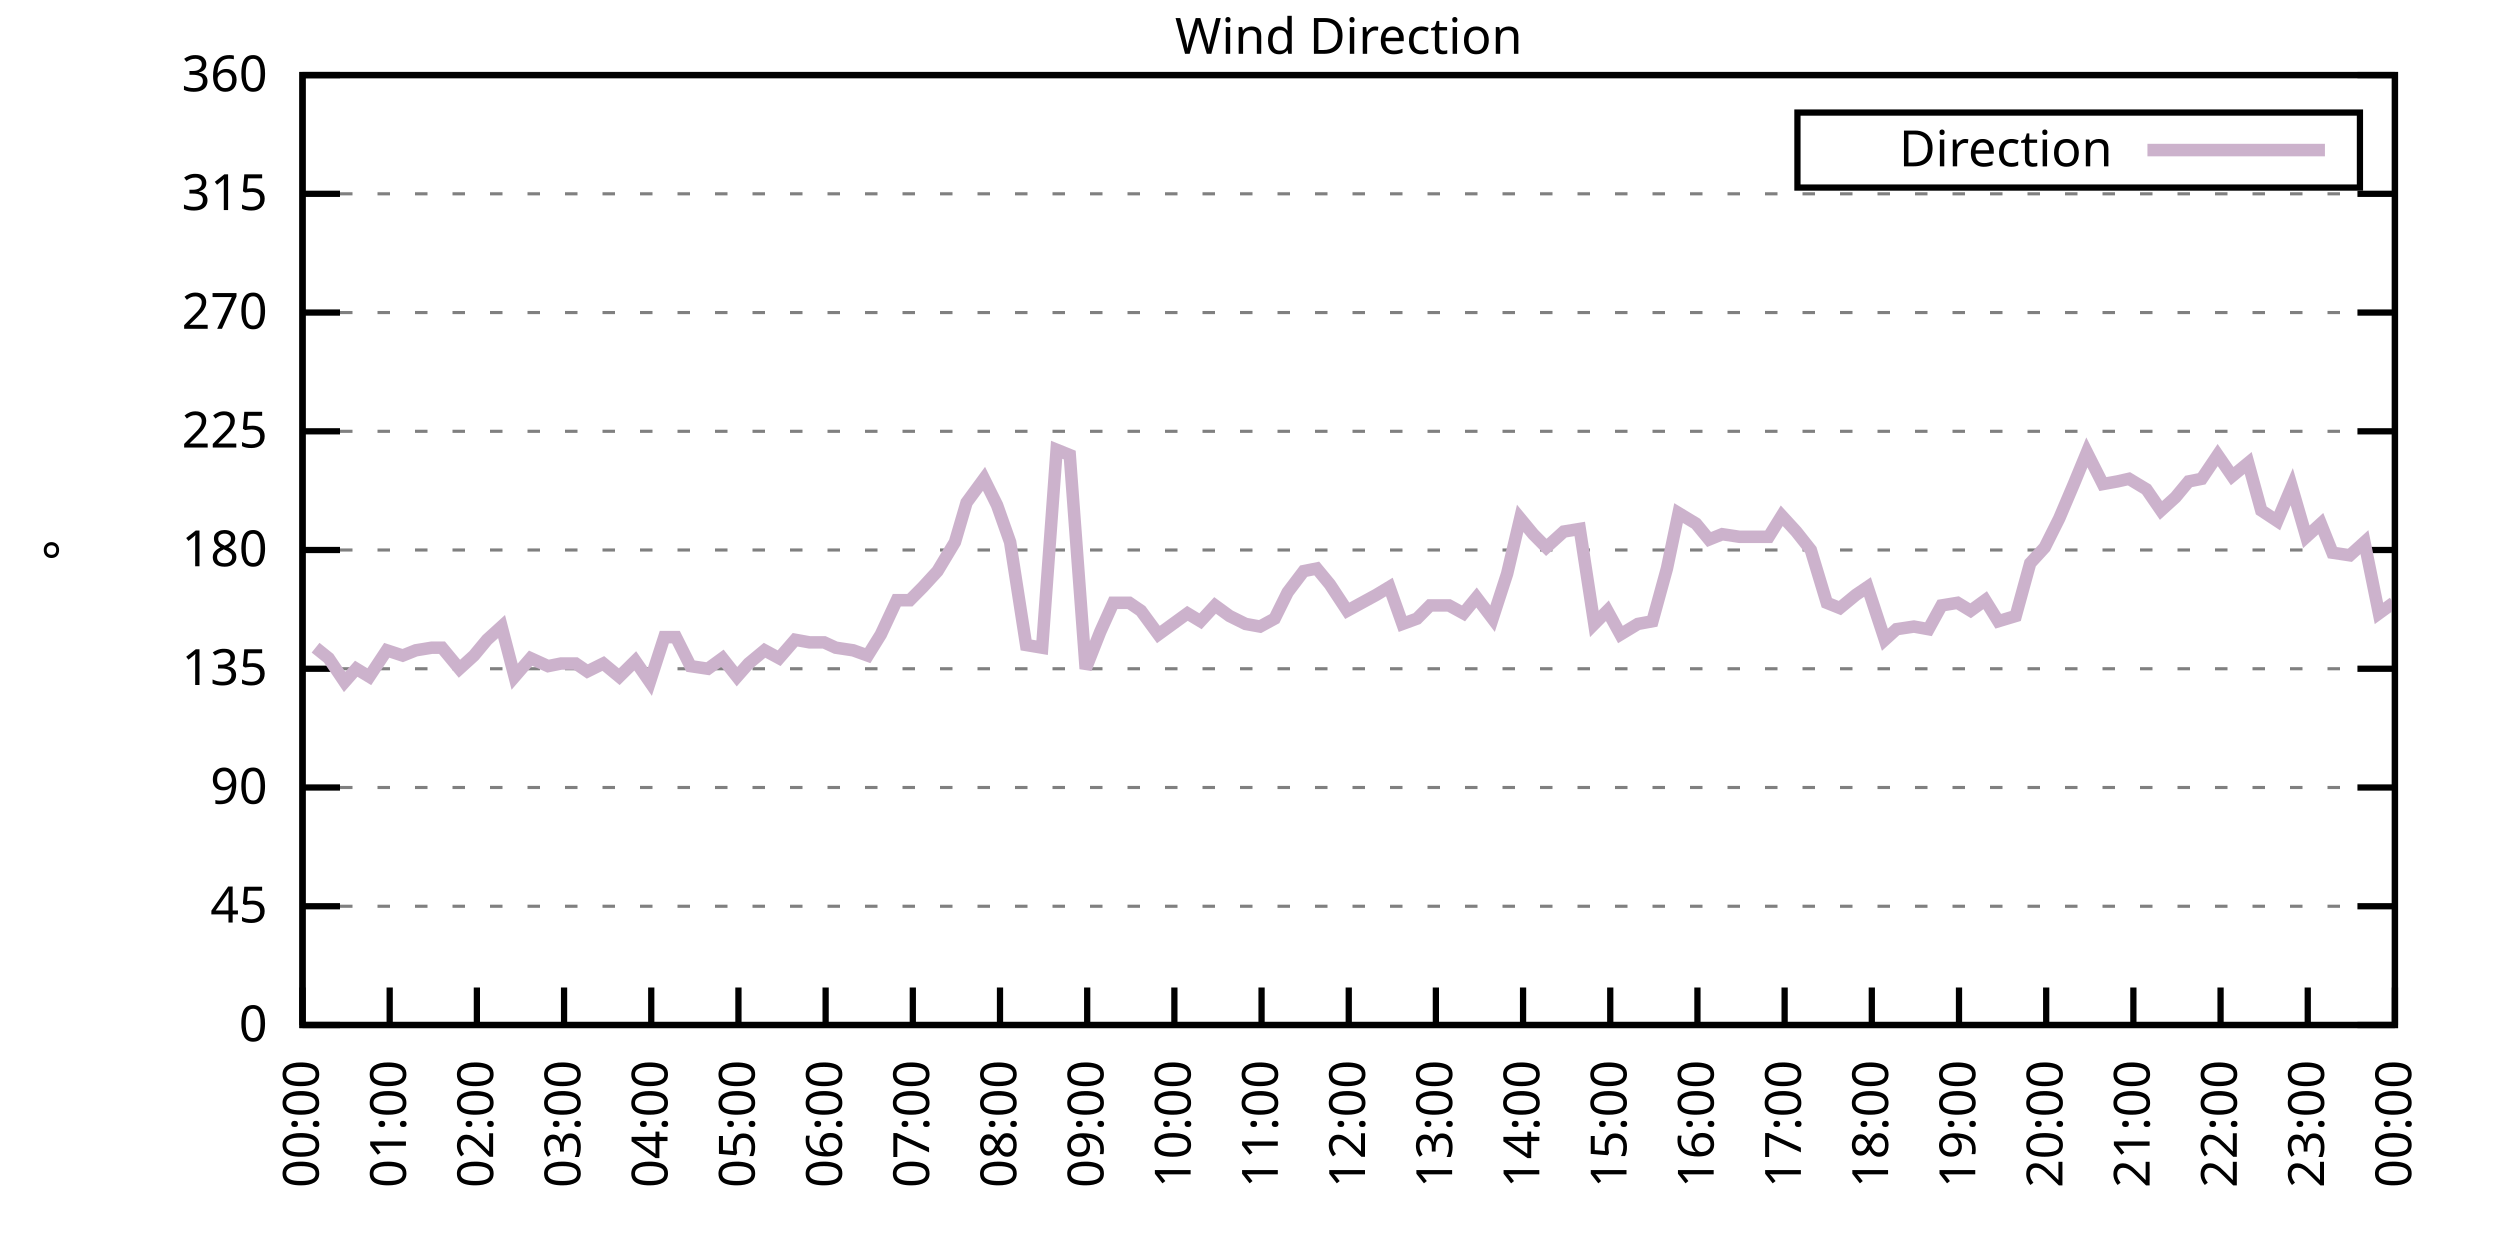
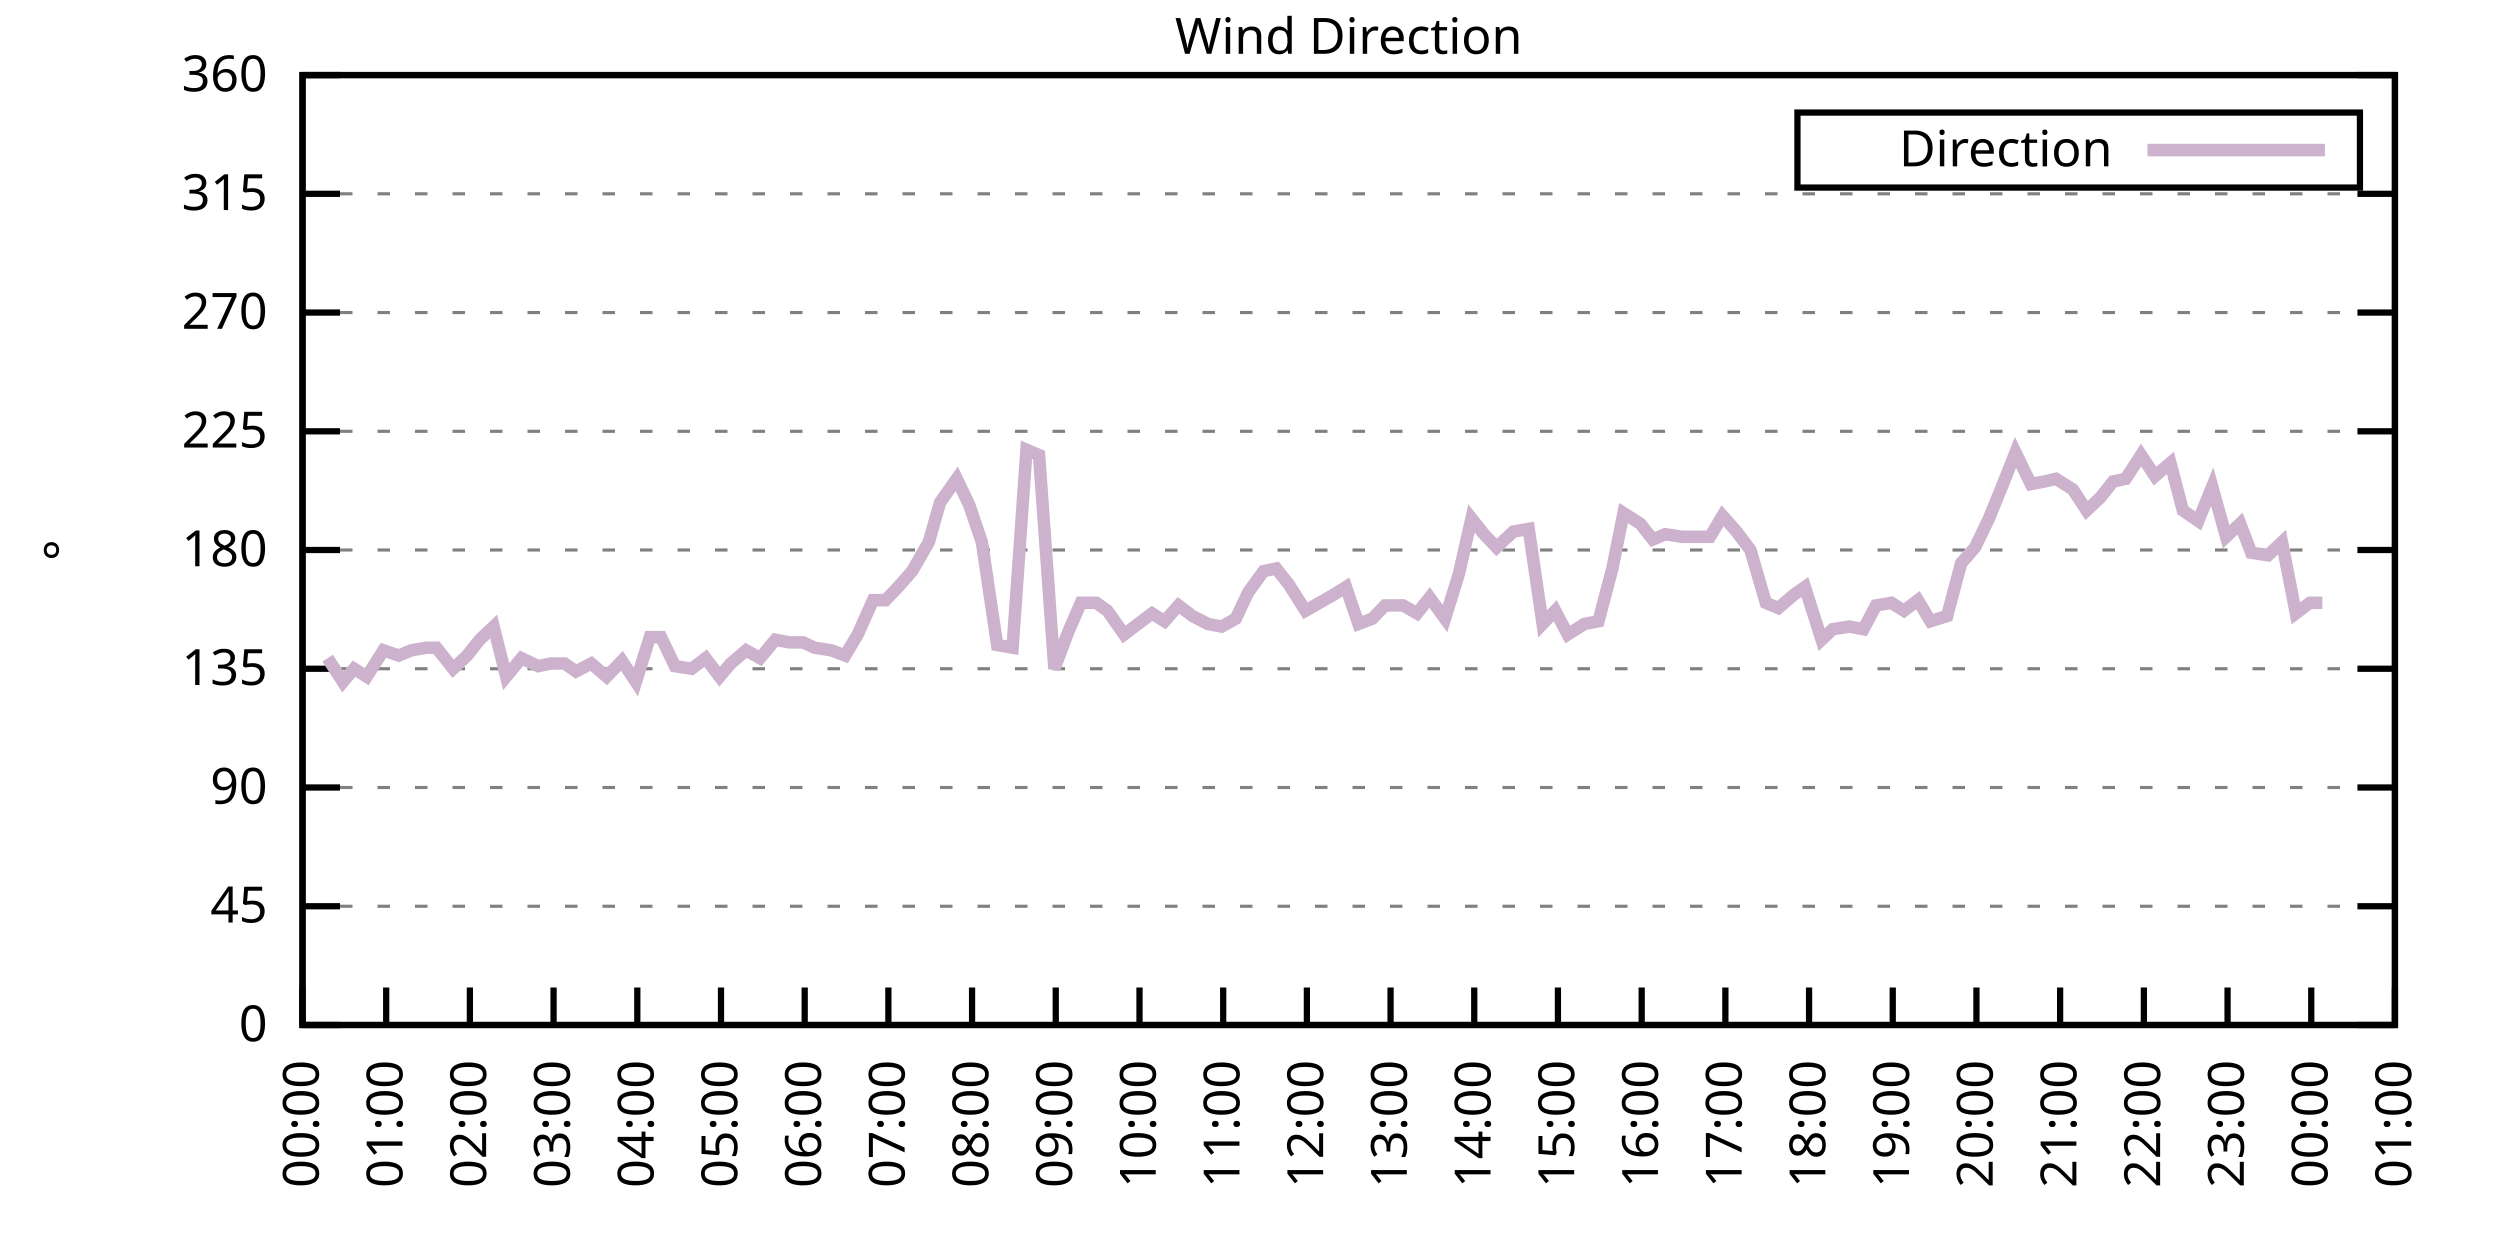
<svg xmlns="http://www.w3.org/2000/svg" xmlns:xlink="http://www.w3.org/1999/xlink" width="400" height="200" viewBox="0 0 400 200">
  <g id="gnuplot_canvas">
    <rect x="0" y="0" width="400" height="200" fill="none" />
    <defs>
      <circle id="gpDot" r="0.5" stroke-width="0.5" stroke="currentColor" />
      <path id="gpPt0" stroke-width="0.333" stroke="currentColor" d="M-1,0 h2 M0,-1 v2" />
      <path id="gpPt1" stroke-width="0.333" stroke="currentColor" d="M-1,-1 L1,1 M1,-1 L-1,1" />
      <path id="gpPt2" stroke-width="0.333" stroke="currentColor" d="M-1,0 L1,0 M0,-1 L0,1 M-1,-1 L1,1 M-1,1 L1,-1" />
      <rect id="gpPt3" stroke-width="0.333" stroke="currentColor" x="-1" y="-1" width="2" height="2" />
      <rect id="gpPt4" stroke-width="0.333" stroke="currentColor" fill="currentColor" x="-1" y="-1" width="2" height="2" />
      <circle id="gpPt5" stroke-width="0.333" stroke="currentColor" cx="0" cy="0" r="1" />
      <use xlink:href="#gpPt5" id="gpPt6" fill="currentColor" stroke="none" />
      <path id="gpPt7" stroke-width="0.333" stroke="currentColor" d="M0,-1.33 L-1.33,0.67 L1.33,0.67 z" />
      <use xlink:href="#gpPt7" id="gpPt8" fill="currentColor" stroke="none" />
      <use xlink:href="#gpPt7" id="gpPt9" stroke="currentColor" transform="rotate(180)" />
      <use xlink:href="#gpPt9" id="gpPt10" fill="currentColor" stroke="none" />
      <use xlink:href="#gpPt3" id="gpPt11" stroke="currentColor" transform="rotate(45)" />
      <use xlink:href="#gpPt11" id="gpPt12" fill="currentColor" stroke="none" />
      <path id="gpPt13" stroke-width="0.333" stroke="currentColor" d="M0,1.330 L1.265,0.411 L0.782,-1.067 L-0.782,-1.076 L-1.265,0.411 z" />
      <use xlink:href="#gpPt13" id="gpPt14" fill="currentColor" stroke="none" />
      <filter id="textbox" filterUnits="objectBoundingBox" x="0" y="0" height="1" width="1">
        <feFlood flood-color="white" flood-opacity="1" result="bgnd" />
        <feComposite in="SourceGraphic" in2="bgnd" operator="atop" />
      </filter>
      <filter id="greybox" filterUnits="objectBoundingBox" x="0" y="0" height="1" width="1">
        <feFlood flood-color="lightgrey" flood-opacity="1" result="grey" />
        <feComposite in="SourceGraphic" in2="grey" operator="atop" />
      </filter>
    </defs>
    <g fill="none" color="white" stroke="currentColor" stroke-width="1.00" stroke-linecap="butt" stroke-linejoin="miter">
</g>
    <g fill="none" color="black" stroke="currentColor" stroke-width="1.00" stroke-linecap="butt" stroke-linejoin="miter">
      <g stroke="none" shape-rendering="crispEdges">
        <polygon fill="rgb(255, 255, 255)" points="48.40,164.00 383.18,164.00 383.18,12.02 48.40,12.02 " />
      </g>
    </g>
    <g fill="none" color="black" stroke="currentColor" stroke-width="1.00" stroke-linecap="butt" stroke-linejoin="miter">
</g>
    <g fill="none" color="black" stroke="black" stroke-width="0.50" stroke-linecap="butt" stroke-linejoin="miter">
</g>
    <g fill="none" color="gray" stroke="currentColor" stroke-width="0.50" stroke-linecap="butt" stroke-linejoin="miter">
      <path stroke="gray" stroke-dasharray="2,4" class="gridline" d="M48.40,164.00 L383.19,164.00  " />
    </g>
    <g fill="none" color="gray" stroke="gray" stroke-width="1.00" stroke-linecap="butt" stroke-linejoin="miter">
</g>
    <g fill="none" color="black" stroke="currentColor" stroke-width="1.00" stroke-linecap="butt" stroke-linejoin="miter">
      <path stroke="black" d="M48.40,164.00 L54.40,164.00 M383.19,164.00 L377.19,164.00  " />
      <g transform="translate(42.80,166.60)" stroke="none" fill="black" font-family="Sans" font-size="8.00" text-anchor="end">
        <text>
          <tspan font-family="Sans"> 0</tspan>
        </text>
      </g>
    </g>
    <g fill="none" color="black" stroke="currentColor" stroke-width="1.00" stroke-linecap="butt" stroke-linejoin="miter">
</g>
    <g fill="none" color="black" stroke="black" stroke-width="0.50" stroke-linecap="butt" stroke-linejoin="miter">
</g>
    <g fill="none" color="gray" stroke="currentColor" stroke-width="0.50" stroke-linecap="butt" stroke-linejoin="miter">
      <path stroke="gray" stroke-dasharray="2,4" class="gridline" d="M48.40,145.00 L383.19,145.00  " />
    </g>
    <g fill="none" color="gray" stroke="gray" stroke-width="1.00" stroke-linecap="butt" stroke-linejoin="miter">
</g>
    <g fill="none" color="black" stroke="currentColor" stroke-width="1.00" stroke-linecap="butt" stroke-linejoin="miter">
      <path stroke="black" d="M48.40,145.00 L54.40,145.00 M383.19,145.00 L377.19,145.00  " />
      <g transform="translate(42.80,147.60)" stroke="none" fill="black" font-family="Sans" font-size="8.00" text-anchor="end">
        <text>
          <tspan font-family="Sans"> 45</tspan>
        </text>
      </g>
    </g>
    <g fill="none" color="black" stroke="currentColor" stroke-width="1.00" stroke-linecap="butt" stroke-linejoin="miter">
</g>
    <g fill="none" color="black" stroke="black" stroke-width="0.50" stroke-linecap="butt" stroke-linejoin="miter">
</g>
    <g fill="none" color="gray" stroke="currentColor" stroke-width="0.50" stroke-linecap="butt" stroke-linejoin="miter">
      <path stroke="gray" stroke-dasharray="2,4" class="gridline" d="M48.40,126.00 L383.19,126.00  " />
    </g>
    <g fill="none" color="gray" stroke="gray" stroke-width="1.00" stroke-linecap="butt" stroke-linejoin="miter">
</g>
    <g fill="none" color="black" stroke="currentColor" stroke-width="1.00" stroke-linecap="butt" stroke-linejoin="miter">
      <path stroke="black" d="M48.40,126.00 L54.40,126.00 M383.19,126.00 L377.19,126.00  " />
      <g transform="translate(42.80,128.60)" stroke="none" fill="black" font-family="Sans" font-size="8.00" text-anchor="end">
        <text>
          <tspan font-family="Sans"> 90</tspan>
        </text>
      </g>
    </g>
    <g fill="none" color="black" stroke="currentColor" stroke-width="1.00" stroke-linecap="butt" stroke-linejoin="miter">
</g>
    <g fill="none" color="black" stroke="black" stroke-width="0.50" stroke-linecap="butt" stroke-linejoin="miter">
</g>
    <g fill="none" color="gray" stroke="currentColor" stroke-width="0.50" stroke-linecap="butt" stroke-linejoin="miter">
      <path stroke="gray" stroke-dasharray="2,4" class="gridline" d="M48.40,107.00 L383.19,107.00  " />
    </g>
    <g fill="none" color="gray" stroke="gray" stroke-width="1.00" stroke-linecap="butt" stroke-linejoin="miter">
</g>
    <g fill="none" color="black" stroke="currentColor" stroke-width="1.00" stroke-linecap="butt" stroke-linejoin="miter">
      <path stroke="black" d="M48.40,107.00 L54.40,107.00 M383.19,107.00 L377.19,107.00  " />
      <g transform="translate(42.80,109.60)" stroke="none" fill="black" font-family="Sans" font-size="8.00" text-anchor="end">
        <text>
          <tspan font-family="Sans"> 135</tspan>
        </text>
      </g>
    </g>
    <g fill="none" color="black" stroke="currentColor" stroke-width="1.00" stroke-linecap="butt" stroke-linejoin="miter">
</g>
    <g fill="none" color="black" stroke="black" stroke-width="0.50" stroke-linecap="butt" stroke-linejoin="miter">
</g>
    <g fill="none" color="gray" stroke="currentColor" stroke-width="0.50" stroke-linecap="butt" stroke-linejoin="miter">
      <path stroke="gray" stroke-dasharray="2,4" class="gridline" d="M48.40,88.00 L383.19,88.00  " />
    </g>
    <g fill="none" color="gray" stroke="gray" stroke-width="1.00" stroke-linecap="butt" stroke-linejoin="miter">
</g>
    <g fill="none" color="black" stroke="currentColor" stroke-width="1.00" stroke-linecap="butt" stroke-linejoin="miter">
      <path stroke="black" d="M48.40,88.00 L54.40,88.00 M383.19,88.00 L377.19,88.00  " />
      <g transform="translate(42.80,90.60)" stroke="none" fill="black" font-family="Sans" font-size="8.00" text-anchor="end">
        <text>
          <tspan font-family="Sans"> 180</tspan>
        </text>
      </g>
    </g>
    <g fill="none" color="black" stroke="currentColor" stroke-width="1.00" stroke-linecap="butt" stroke-linejoin="miter">
</g>
    <g fill="none" color="black" stroke="black" stroke-width="0.50" stroke-linecap="butt" stroke-linejoin="miter">
</g>
    <g fill="none" color="gray" stroke="currentColor" stroke-width="0.50" stroke-linecap="butt" stroke-linejoin="miter">
      <path stroke="gray" stroke-dasharray="2,4" class="gridline" d="M48.40,69.01 L383.19,69.01  " />
    </g>
    <g fill="none" color="gray" stroke="gray" stroke-width="1.00" stroke-linecap="butt" stroke-linejoin="miter">
</g>
    <g fill="none" color="black" stroke="currentColor" stroke-width="1.00" stroke-linecap="butt" stroke-linejoin="miter">
      <path stroke="black" d="M48.40,69.01 L54.40,69.01 M383.19,69.01 L377.19,69.01  " />
      <g transform="translate(42.80,71.61)" stroke="none" fill="black" font-family="Sans" font-size="8.00" text-anchor="end">
        <text>
          <tspan font-family="Sans"> 225</tspan>
        </text>
      </g>
    </g>
    <g fill="none" color="black" stroke="currentColor" stroke-width="1.00" stroke-linecap="butt" stroke-linejoin="miter">
</g>
    <g fill="none" color="black" stroke="black" stroke-width="0.50" stroke-linecap="butt" stroke-linejoin="miter">
</g>
    <g fill="none" color="gray" stroke="currentColor" stroke-width="0.50" stroke-linecap="butt" stroke-linejoin="miter">
      <path stroke="gray" stroke-dasharray="2,4" class="gridline" d="M48.40,50.01 L383.19,50.01  " />
    </g>
    <g fill="none" color="gray" stroke="gray" stroke-width="1.00" stroke-linecap="butt" stroke-linejoin="miter">
</g>
    <g fill="none" color="black" stroke="currentColor" stroke-width="1.00" stroke-linecap="butt" stroke-linejoin="miter">
      <path stroke="black" d="M48.40,50.01 L54.40,50.01 M383.19,50.01 L377.19,50.01  " />
      <g transform="translate(42.80,52.61)" stroke="none" fill="black" font-family="Sans" font-size="8.00" text-anchor="end">
        <text>
          <tspan font-family="Sans"> 270</tspan>
        </text>
      </g>
    </g>
    <g fill="none" color="black" stroke="currentColor" stroke-width="1.00" stroke-linecap="butt" stroke-linejoin="miter">
</g>
    <g fill="none" color="black" stroke="black" stroke-width="0.50" stroke-linecap="butt" stroke-linejoin="miter">
</g>
    <g fill="none" color="gray" stroke="currentColor" stroke-width="0.50" stroke-linecap="butt" stroke-linejoin="miter">
      <path stroke="gray" stroke-dasharray="2,4" class="gridline" d="M48.40,31.01 L383.19,31.01  " />
    </g>
    <g fill="none" color="gray" stroke="gray" stroke-width="1.00" stroke-linecap="butt" stroke-linejoin="miter">
</g>
    <g fill="none" color="black" stroke="currentColor" stroke-width="1.00" stroke-linecap="butt" stroke-linejoin="miter">
      <path stroke="black" d="M48.40,31.01 L54.40,31.01 M383.19,31.01 L377.19,31.01  " />
      <g transform="translate(42.80,33.61)" stroke="none" fill="black" font-family="Sans" font-size="8.00" text-anchor="end">
        <text>
          <tspan font-family="Sans"> 315</tspan>
        </text>
      </g>
    </g>
    <g fill="none" color="black" stroke="currentColor" stroke-width="1.00" stroke-linecap="butt" stroke-linejoin="miter">
</g>
    <g fill="none" color="black" stroke="black" stroke-width="0.50" stroke-linecap="butt" stroke-linejoin="miter">
</g>
    <g fill="none" color="gray" stroke="currentColor" stroke-width="0.50" stroke-linecap="butt" stroke-linejoin="miter">
      <path stroke="gray" stroke-dasharray="2,4" class="gridline" d="M48.40,12.01 L383.19,12.01  " />
    </g>
    <g fill="none" color="gray" stroke="gray" stroke-width="1.00" stroke-linecap="butt" stroke-linejoin="miter">
</g>
    <g fill="none" color="black" stroke="currentColor" stroke-width="1.00" stroke-linecap="butt" stroke-linejoin="miter">
      <path stroke="black" d="M48.40,12.01 L54.40,12.01 M383.19,12.01 L377.19,12.01  " />
      <g transform="translate(42.80,14.61)" stroke="none" fill="black" font-family="Sans" font-size="8.00" text-anchor="end">
        <text>
          <tspan font-family="Sans"> 360</tspan>
        </text>
      </g>
    </g>
    <g fill="none" color="black" stroke="currentColor" stroke-width="1.00" stroke-linecap="butt" stroke-linejoin="miter">
      <path stroke="black" d="M48.40,164.00 L48.40,158.00  " />
      <g transform="translate(51.00,169.60) rotate(270.00)" stroke="none" fill="black" font-family="Sans" font-size="8.00" text-anchor="end">
        <text>
          <tspan font-family="Sans">00:00</tspan>
        </text>
      </g>
    </g>
    <g fill="none" color="black" stroke="currentColor" stroke-width="1.00" stroke-linecap="butt" stroke-linejoin="miter">
-       <path stroke="black" d="M62.35,164.00 L62.35,158.00  " />
-       <g transform="translate(64.95,169.60) rotate(270.00)" stroke="none" fill="black" font-family="Sans" font-size="8.00" text-anchor="end">
+       <path stroke="black" d="M61.79,164.00 L61.79,158.00  " />
+       <g transform="translate(64.39,169.60) rotate(270.00)" stroke="none" fill="black" font-family="Sans" font-size="8.00" text-anchor="end">
        <text>
          <tspan font-family="Sans">01:00</tspan>
        </text>
      </g>
    </g>
    <g fill="none" color="black" stroke="currentColor" stroke-width="1.00" stroke-linecap="butt" stroke-linejoin="miter">
-       <path stroke="black" d="M76.30,164.00 L76.30,158.00  " />
-       <g transform="translate(78.90,169.60) rotate(270.00)" stroke="none" fill="black" font-family="Sans" font-size="8.00" text-anchor="end">
+       <path stroke="black" d="M75.18,164.00 L75.18,158.00  " />
+       <g transform="translate(77.78,169.60) rotate(270.00)" stroke="none" fill="black" font-family="Sans" font-size="8.00" text-anchor="end">
        <text>
          <tspan font-family="Sans">02:00</tspan>
        </text>
      </g>
    </g>
    <g fill="none" color="black" stroke="currentColor" stroke-width="1.00" stroke-linecap="butt" stroke-linejoin="miter">
-       <path stroke="black" d="M90.25,164.00 L90.25,158.00  " />
-       <g transform="translate(92.85,169.60) rotate(270.00)" stroke="none" fill="black" font-family="Sans" font-size="8.00" text-anchor="end">
+       <path stroke="black" d="M88.57,164.00 L88.57,158.00  " />
+       <g transform="translate(91.17,169.60) rotate(270.00)" stroke="none" fill="black" font-family="Sans" font-size="8.00" text-anchor="end">
        <text>
          <tspan font-family="Sans">03:00</tspan>
        </text>
      </g>
    </g>
    <g fill="none" color="black" stroke="currentColor" stroke-width="1.00" stroke-linecap="butt" stroke-linejoin="miter">
-       <path stroke="black" d="M104.20,164.00 L104.20,158.00  " />
-       <g transform="translate(106.80,169.60) rotate(270.00)" stroke="none" fill="black" font-family="Sans" font-size="8.00" text-anchor="end">
+       <path stroke="black" d="M101.97,164.00 L101.97,158.00  " />
+       <g transform="translate(104.57,169.60) rotate(270.00)" stroke="none" fill="black" font-family="Sans" font-size="8.00" text-anchor="end">
        <text>
          <tspan font-family="Sans">04:00</tspan>
        </text>
      </g>
    </g>
    <g fill="none" color="black" stroke="currentColor" stroke-width="1.00" stroke-linecap="butt" stroke-linejoin="miter">
-       <path stroke="black" d="M118.15,164.00 L118.15,158.00  " />
-       <g transform="translate(120.75,169.60) rotate(270.00)" stroke="none" fill="black" font-family="Sans" font-size="8.00" text-anchor="end">
+       <path stroke="black" d="M115.36,164.00 L115.36,158.00  " />
+       <g transform="translate(117.96,169.60) rotate(270.00)" stroke="none" fill="black" font-family="Sans" font-size="8.00" text-anchor="end">
        <text>
          <tspan font-family="Sans">05:00</tspan>
        </text>
      </g>
    </g>
    <g fill="none" color="black" stroke="currentColor" stroke-width="1.00" stroke-linecap="butt" stroke-linejoin="miter">
-       <path stroke="black" d="M132.10,164.00 L132.10,158.00  " />
-       <g transform="translate(134.70,169.60) rotate(270.00)" stroke="none" fill="black" font-family="Sans" font-size="8.00" text-anchor="end">
+       <path stroke="black" d="M128.75,164.00 L128.75,158.00  " />
+       <g transform="translate(131.35,169.60) rotate(270.00)" stroke="none" fill="black" font-family="Sans" font-size="8.00" text-anchor="end">
        <text>
          <tspan font-family="Sans">06:00</tspan>
        </text>
      </g>
    </g>
    <g fill="none" color="black" stroke="currentColor" stroke-width="1.00" stroke-linecap="butt" stroke-linejoin="miter">
-       <path stroke="black" d="M146.05,164.00 L146.05,158.00  " />
-       <g transform="translate(148.65,169.60) rotate(270.00)" stroke="none" fill="black" font-family="Sans" font-size="8.00" text-anchor="end">
+       <path stroke="black" d="M142.14,164.00 L142.14,158.00  " />
+       <g transform="translate(144.74,169.60) rotate(270.00)" stroke="none" fill="black" font-family="Sans" font-size="8.00" text-anchor="end">
        <text>
          <tspan font-family="Sans">07:00</tspan>
        </text>
      </g>
    </g>
    <g fill="none" color="black" stroke="currentColor" stroke-width="1.00" stroke-linecap="butt" stroke-linejoin="miter">
-       <path stroke="black" d="M160.00,164.00 L160.00,158.00  " />
-       <g transform="translate(162.60,169.60) rotate(270.00)" stroke="none" fill="black" font-family="Sans" font-size="8.00" text-anchor="end">
+       <path stroke="black" d="M155.53,164.00 L155.53,158.00  " />
+       <g transform="translate(158.13,169.60) rotate(270.00)" stroke="none" fill="black" font-family="Sans" font-size="8.00" text-anchor="end">
        <text>
          <tspan font-family="Sans">08:00</tspan>
        </text>
      </g>
    </g>
    <g fill="none" color="black" stroke="currentColor" stroke-width="1.00" stroke-linecap="butt" stroke-linejoin="miter">
-       <path stroke="black" d="M173.95,164.00 L173.95,158.00  " />
-       <g transform="translate(176.55,169.60) rotate(270.00)" stroke="none" fill="black" font-family="Sans" font-size="8.00" text-anchor="end">
+       <path stroke="black" d="M168.92,164.00 L168.92,158.00  " />
+       <g transform="translate(171.52,169.60) rotate(270.00)" stroke="none" fill="black" font-family="Sans" font-size="8.00" text-anchor="end">
        <text>
          <tspan font-family="Sans">09:00</tspan>
        </text>
      </g>
    </g>
    <g fill="none" color="black" stroke="currentColor" stroke-width="1.00" stroke-linecap="butt" stroke-linejoin="miter">
-       <path stroke="black" d="M187.90,164.00 L187.90,158.00  " />
-       <g transform="translate(190.50,169.60) rotate(270.00)" stroke="none" fill="black" font-family="Sans" font-size="8.00" text-anchor="end">
+       <path stroke="black" d="M182.32,164.00 L182.32,158.00  " />
+       <g transform="translate(184.92,169.60) rotate(270.00)" stroke="none" fill="black" font-family="Sans" font-size="8.00" text-anchor="end">
        <text>
          <tspan font-family="Sans">10:00</tspan>
        </text>
      </g>
    </g>
    <g fill="none" color="black" stroke="currentColor" stroke-width="1.00" stroke-linecap="butt" stroke-linejoin="miter">
-       <path stroke="black" d="M201.85,164.00 L201.85,158.00  " />
-       <g transform="translate(204.45,169.60) rotate(270.00)" stroke="none" fill="black" font-family="Sans" font-size="8.00" text-anchor="end">
+       <path stroke="black" d="M195.71,164.00 L195.71,158.00  " />
+       <g transform="translate(198.31,169.60) rotate(270.00)" stroke="none" fill="black" font-family="Sans" font-size="8.00" text-anchor="end">
        <text>
          <tspan font-family="Sans">11:00</tspan>
        </text>
      </g>
    </g>
    <g fill="none" color="black" stroke="currentColor" stroke-width="1.00" stroke-linecap="butt" stroke-linejoin="miter">
-       <path stroke="black" d="M215.80,164.00 L215.80,158.00  " />
-       <g transform="translate(218.40,169.60) rotate(270.00)" stroke="none" fill="black" font-family="Sans" font-size="8.00" text-anchor="end">
+       <path stroke="black" d="M209.10,164.00 L209.10,158.00  " />
+       <g transform="translate(211.70,169.60) rotate(270.00)" stroke="none" fill="black" font-family="Sans" font-size="8.00" text-anchor="end">
        <text>
          <tspan font-family="Sans">12:00</tspan>
        </text>
      </g>
    </g>
    <g fill="none" color="black" stroke="currentColor" stroke-width="1.00" stroke-linecap="butt" stroke-linejoin="miter">
-       <path stroke="black" d="M229.74,164.00 L229.74,158.00  " />
-       <g transform="translate(232.34,169.60) rotate(270.00)" stroke="none" fill="black" font-family="Sans" font-size="8.00" text-anchor="end">
+       <path stroke="black" d="M222.49,164.00 L222.49,158.00  " />
+       <g transform="translate(225.09,169.60) rotate(270.00)" stroke="none" fill="black" font-family="Sans" font-size="8.00" text-anchor="end">
        <text>
          <tspan font-family="Sans">13:00</tspan>
        </text>
      </g>
    </g>
    <g fill="none" color="black" stroke="currentColor" stroke-width="1.00" stroke-linecap="butt" stroke-linejoin="miter">
-       <path stroke="black" d="M243.69,164.00 L243.69,158.00  " />
-       <g transform="translate(246.29,169.60) rotate(270.00)" stroke="none" fill="black" font-family="Sans" font-size="8.00" text-anchor="end">
+       <path stroke="black" d="M235.88,164.00 L235.88,158.00  " />
+       <g transform="translate(238.48,169.60) rotate(270.00)" stroke="none" fill="black" font-family="Sans" font-size="8.00" text-anchor="end">
        <text>
          <tspan font-family="Sans">14:00</tspan>
        </text>
      </g>
    </g>
    <g fill="none" color="black" stroke="currentColor" stroke-width="1.00" stroke-linecap="butt" stroke-linejoin="miter">
-       <path stroke="black" d="M257.64,164.00 L257.64,158.00  " />
-       <g transform="translate(260.24,169.60) rotate(270.00)" stroke="none" fill="black" font-family="Sans" font-size="8.00" text-anchor="end">
+       <path stroke="black" d="M249.27,164.00 L249.27,158.00  " />
+       <g transform="translate(251.87,169.60) rotate(270.00)" stroke="none" fill="black" font-family="Sans" font-size="8.00" text-anchor="end">
        <text>
          <tspan font-family="Sans">15:00</tspan>
        </text>
      </g>
    </g>
    <g fill="none" color="black" stroke="currentColor" stroke-width="1.00" stroke-linecap="butt" stroke-linejoin="miter">
-       <path stroke="black" d="M271.59,164.00 L271.59,158.00  " />
-       <g transform="translate(274.19,169.60) rotate(270.00)" stroke="none" fill="black" font-family="Sans" font-size="8.00" text-anchor="end">
+       <path stroke="black" d="M262.67,164.00 L262.67,158.00  " />
+       <g transform="translate(265.27,169.60) rotate(270.00)" stroke="none" fill="black" font-family="Sans" font-size="8.00" text-anchor="end">
        <text>
          <tspan font-family="Sans">16:00</tspan>
        </text>
      </g>
    </g>
    <g fill="none" color="black" stroke="currentColor" stroke-width="1.00" stroke-linecap="butt" stroke-linejoin="miter">
-       <path stroke="black" d="M285.54,164.00 L285.54,158.00  " />
-       <g transform="translate(288.14,169.60) rotate(270.00)" stroke="none" fill="black" font-family="Sans" font-size="8.00" text-anchor="end">
+       <path stroke="black" d="M276.06,164.00 L276.06,158.00  " />
+       <g transform="translate(278.66,169.60) rotate(270.00)" stroke="none" fill="black" font-family="Sans" font-size="8.00" text-anchor="end">
        <text>
          <tspan font-family="Sans">17:00</tspan>
        </text>
      </g>
    </g>
    <g fill="none" color="black" stroke="currentColor" stroke-width="1.00" stroke-linecap="butt" stroke-linejoin="miter">
-       <path stroke="black" d="M299.49,164.00 L299.49,158.00  " />
-       <g transform="translate(302.09,169.60) rotate(270.00)" stroke="none" fill="black" font-family="Sans" font-size="8.00" text-anchor="end">
+       <path stroke="black" d="M289.45,164.00 L289.45,158.00  " />
+       <g transform="translate(292.05,169.60) rotate(270.00)" stroke="none" fill="black" font-family="Sans" font-size="8.00" text-anchor="end">
        <text>
          <tspan font-family="Sans">18:00</tspan>
        </text>
      </g>
    </g>
    <g fill="none" color="black" stroke="currentColor" stroke-width="1.00" stroke-linecap="butt" stroke-linejoin="miter">
-       <path stroke="black" d="M313.44,164.00 L313.44,158.00  " />
-       <g transform="translate(316.04,169.60) rotate(270.00)" stroke="none" fill="black" font-family="Sans" font-size="8.00" text-anchor="end">
+       <path stroke="black" d="M302.84,164.00 L302.84,158.00  " />
+       <g transform="translate(305.44,169.60) rotate(270.00)" stroke="none" fill="black" font-family="Sans" font-size="8.00" text-anchor="end">
        <text>
          <tspan font-family="Sans">19:00</tspan>
        </text>
      </g>
    </g>
    <g fill="none" color="black" stroke="currentColor" stroke-width="1.00" stroke-linecap="butt" stroke-linejoin="miter">
-       <path stroke="black" d="M327.39,164.00 L327.39,158.00  " />
-       <g transform="translate(329.99,169.60) rotate(270.00)" stroke="none" fill="black" font-family="Sans" font-size="8.00" text-anchor="end">
+       <path stroke="black" d="M316.23,164.00 L316.23,158.00  " />
+       <g transform="translate(318.83,169.60) rotate(270.00)" stroke="none" fill="black" font-family="Sans" font-size="8.00" text-anchor="end">
        <text>
          <tspan font-family="Sans">20:00</tspan>
        </text>
      </g>
    </g>
    <g fill="none" color="black" stroke="currentColor" stroke-width="1.00" stroke-linecap="butt" stroke-linejoin="miter">
-       <path stroke="black" d="M341.34,164.00 L341.34,158.00  " />
-       <g transform="translate(343.94,169.60) rotate(270.00)" stroke="none" fill="black" font-family="Sans" font-size="8.00" text-anchor="end">
+       <path stroke="black" d="M329.62,164.00 L329.62,158.00  " />
+       <g transform="translate(332.22,169.60) rotate(270.00)" stroke="none" fill="black" font-family="Sans" font-size="8.00" text-anchor="end">
        <text>
          <tspan font-family="Sans">21:00</tspan>
        </text>
      </g>
    </g>
    <g fill="none" color="black" stroke="currentColor" stroke-width="1.00" stroke-linecap="butt" stroke-linejoin="miter">
-       <path stroke="black" d="M355.29,164.00 L355.29,158.00  " />
-       <g transform="translate(357.89,169.60) rotate(270.00)" stroke="none" fill="black" font-family="Sans" font-size="8.00" text-anchor="end">
+       <path stroke="black" d="M343.02,164.00 L343.02,158.00  " />
+       <g transform="translate(345.62,169.60) rotate(270.00)" stroke="none" fill="black" font-family="Sans" font-size="8.00" text-anchor="end">
        <text>
          <tspan font-family="Sans">22:00</tspan>
        </text>
      </g>
    </g>
    <g fill="none" color="black" stroke="currentColor" stroke-width="1.00" stroke-linecap="butt" stroke-linejoin="miter">
-       <path stroke="black" d="M369.24,164.00 L369.24,158.00  " />
-       <g transform="translate(371.84,169.60) rotate(270.00)" stroke="none" fill="black" font-family="Sans" font-size="8.00" text-anchor="end">
+       <path stroke="black" d="M356.41,164.00 L356.41,158.00  " />
+       <g transform="translate(359.01,169.60) rotate(270.00)" stroke="none" fill="black" font-family="Sans" font-size="8.00" text-anchor="end">
        <text>
          <tspan font-family="Sans">23:00</tspan>
+         </text>
+       </g>
+     </g>
+     <g fill="none" color="black" stroke="currentColor" stroke-width="1.00" stroke-linecap="butt" stroke-linejoin="miter">
+       <path stroke="black" d="M369.80,164.00 L369.80,158.00  " />
+       <g transform="translate(372.40,169.60) rotate(270.00)" stroke="none" fill="black" font-family="Sans" font-size="8.00" text-anchor="end">
+         <text>
+           <tspan font-family="Sans">00:00</tspan>
        </text>
      </g>
    </g>
    <g fill="none" color="black" stroke="currentColor" stroke-width="1.00" stroke-linecap="butt" stroke-linejoin="miter">
      <path stroke="black" d="M383.19,164.00 L383.19,158.00  " />
      <g transform="translate(385.79,169.60) rotate(270.00)" stroke="none" fill="black" font-family="Sans" font-size="8.00" text-anchor="end">
        <text>
-           <tspan font-family="Sans">00:00</tspan>
+           <tspan font-family="Sans">01:00</tspan>
        </text>
      </g>
    </g>
    <g fill="none" color="black" stroke="currentColor" stroke-width="1.00" stroke-linecap="butt" stroke-linejoin="miter">
</g>
    <g fill="none" color="black" stroke="currentColor" stroke-width="1.00" stroke-linecap="butt" stroke-linejoin="miter">
      <path stroke="black" d="M48.40,12.01 L48.40,164.00 L383.19,164.00 L383.19,12.01 L48.40,12.01 Z  " />
    </g>
    <g fill="none" color="black" stroke="currentColor" stroke-width="1.00" stroke-linecap="butt" stroke-linejoin="miter">
</g>
    <g fill="none" color="black" stroke="currentColor" stroke-width="1.00" stroke-linecap="butt" stroke-linejoin="miter">
      <path stroke="black" d="M287.59,30.01 L287.59,18.01 L377.59,18.01 L377.59,30.01 L287.59,30.01 Z  " />
    </g>
    <g id="Wind_direction_plot_1">
      <g fill="none" color="white" stroke="black" stroke-width="2.00" stroke-linecap="butt" stroke-linejoin="miter">
</g>
      <g fill="none" color="black" stroke="currentColor" stroke-width="2.00" stroke-linecap="butt" stroke-linejoin="miter">
        <g transform="translate(337.99,26.61)" stroke="none" fill="black" font-family="Sans" font-size="8.00" text-anchor="end">
          <text>
            <tspan font-family="Sans">Direction</tspan>
          </text>
        </g>
      </g>
      <g fill="none" color="black" stroke="currentColor" stroke-width="2.00" stroke-linecap="butt" stroke-linejoin="miter">
-         <path stroke="rgb(204, 178, 204)" d="M343.59,24.01 L371.99,24.01 M50.49,103.63 L52.58,105.31 L55.14,109.11 L57.00,107.00 L59.09,108.27 L61.88,104.05   L64.44,104.89 L66.53,104.05 L69.09,103.63 L70.72,103.63 L73.51,107.00 L75.83,104.89 L77.93,102.36 L80.25,100.25   L82.34,108.27 L84.90,105.31 L87.69,106.58 L89.78,106.16 L92.11,106.16 L93.97,107.43 L96.53,106.16 L99.08,108.27   L101.64,105.74 L103.97,109.11 L106.29,101.94 L108.15,101.94 L110.48,106.58 L113.27,107.00 L115.59,105.31 L117.92,108.27   L119.78,106.16 L122.33,104.05 L124.66,105.31 L127.22,102.36 L129.54,102.78 L131.87,102.78 L133.72,103.63 L136.51,104.05   L138.84,104.89 L140.93,101.52 L143.49,96.03 L145.58,96.03 L147.67,93.92 L150.00,91.38 L152.79,86.74 L154.65,80.41   L157.44,76.61 L159.53,80.83 L161.62,86.74 L164.18,103.20 L166.74,103.63 L169.06,71.96 L171.16,72.81 L173.71,107.00   L176.04,101.09 L178.13,96.45 L180.69,96.45 L182.55,97.72 L185.34,101.52 L187.66,99.83 L189.99,98.14 L192.08,99.40   L194.41,96.87 L196.73,98.56 L199.29,99.83 L201.61,100.25 L203.94,98.98 L206.03,94.76 L208.59,91.38 L210.68,90.96   L212.77,93.49 L215.56,97.72 L220.21,95.18 L222.30,93.92 L224.40,99.83 L226.72,98.98 L228.81,96.87 L231.84,96.87   L234.16,98.14 L236.25,95.60 L238.81,98.98 L241.14,91.80 L243.23,82.94 L245.32,85.47 L247.41,87.58 L250.20,85.05   L252.76,84.63 L255.09,99.83 L257.18,97.72 L259.27,101.52 L262.06,99.83 L264.39,99.40 L266.71,90.96 L268.57,82.09   L271.36,83.78 L273.45,86.32 L275.55,85.47 L278.34,85.89 L280.43,85.89 L282.99,85.89 L285.08,82.52 L287.40,85.05   L289.73,88.00 L292.29,96.45 L294.38,97.29 L296.94,95.18 L298.80,93.92 L301.58,102.36 L303.44,100.67 L306.23,100.25   L308.56,100.67 L310.65,96.87 L313.21,96.45 L315.30,97.72 L317.63,96.03 L319.72,99.40 L322.51,98.56 L324.83,90.12   L327.16,87.58 L329.48,82.94 L331.81,77.45 L333.90,72.38 L336.46,77.45 L338.78,77.03 L340.64,76.61 L343.43,78.29   L345.76,81.67 L348.08,79.56 L350.18,77.03 L352.27,76.61 L354.83,72.81 L357.15,76.18 L359.71,74.07 L361.80,81.67   L364.36,83.36 L366.68,77.87 L369.01,85.89 L371.33,83.78 L373.19,88.43 L375.98,88.85 L378.31,86.74 L380.63,98.14   L382.96,96.45  " />
+         <path stroke="rgb(204, 178, 204)" d="M343.59,24.01 L371.99,24.01 M52.42,105.31 L54.87,109.11 L56.66,107.00 L58.67,108.27 L61.35,104.05 L63.80,104.89   L65.81,104.05 L68.26,103.63 L69.83,103.63 L72.50,107.00 L74.74,104.89 L76.75,102.36 L78.98,100.25 L80.99,108.27   L83.44,105.31 L86.12,106.58 L88.13,106.16 L90.36,106.16 L92.15,107.43 L94.60,106.16 L97.06,108.27 L99.51,105.74   L101.74,109.11 L103.98,101.94 L105.76,101.94 L107.99,106.58 L110.67,107.00 L112.90,105.31 L115.13,108.27 L116.92,106.16   L119.38,104.05 L121.61,105.31 L124.06,102.36 L126.29,102.78 L128.53,102.78 L130.31,103.63 L132.99,104.05 L135.22,104.89   L137.23,101.52 L139.69,96.03 L141.69,96.03 L143.70,93.92 L145.94,91.38 L148.61,86.74 L150.40,80.41 L153.08,76.61   L155.09,80.83 L157.10,86.74 L159.55,103.20 L162.01,103.63 L164.24,71.96 L166.25,72.81 L168.70,107.00 L170.93,101.09   L172.94,96.45 L175.40,96.45 L177.18,97.72 L179.86,101.52 L182.09,99.83 L184.32,98.14 L186.33,99.40 L188.57,96.87   L190.80,98.56 L193.25,99.83 L195.48,100.25 L197.72,98.98 L199.73,94.76 L202.18,91.38 L204.19,90.96 L206.20,93.49   L208.88,97.72 L213.34,95.18 L215.35,93.92 L217.36,99.83 L219.59,98.98 L221.60,96.87 L224.50,96.87 L226.73,98.14   L228.74,95.60 L231.20,98.98 L233.43,91.80 L235.44,82.94 L237.44,85.47 L239.45,87.58 L242.13,85.05 L244.59,84.63   L246.82,99.83 L248.83,97.72 L250.84,101.52 L253.51,99.83 L255.75,99.40 L257.98,90.96 L259.76,82.09 L262.44,83.78   L264.45,86.32 L266.46,85.47 L269.14,85.89 L271.15,85.89 L273.60,85.89 L275.61,82.52 L277.84,85.05 L280.07,88.00   L282.53,96.45 L284.54,97.29 L286.99,95.18 L288.78,93.92 L291.46,102.36 L293.24,100.67 L295.92,100.25 L298.15,100.67   L300.16,96.87 L302.62,96.45 L304.63,97.72 L306.86,96.03 L308.87,99.40 L311.54,98.56 L313.78,90.12 L316.01,87.58   L318.24,82.94 L320.47,77.45 L322.48,72.38 L324.94,77.45 L327.17,77.03 L328.95,76.61 L331.63,78.29 L333.86,81.67   L336.10,79.56 L338.10,77.03 L340.11,76.61 L342.57,72.81 L344.80,76.18 L347.26,74.07 L349.26,81.67 L351.72,83.36   L353.95,77.87 L356.18,85.89 L358.42,83.78 L360.20,88.43 L362.88,88.85 L365.11,86.74 L367.34,98.14 L369.58,96.45   L371.58,96.45  " />
      </g>
    </g>
    <g fill="none" color="black" stroke="currentColor" stroke-width="2.00" stroke-linecap="butt" stroke-linejoin="miter">
</g>
    <g fill="none" color="black" stroke="black" stroke-width="1.00" stroke-linecap="butt" stroke-linejoin="miter">
</g>
    <g fill="none" color="black" stroke="currentColor" stroke-width="1.00" stroke-linecap="butt" stroke-linejoin="miter">
      <path stroke="black" d="M48.40,12.01 L48.40,164.00 L383.19,164.00 L383.19,12.01 L48.40,12.01 Z  " />
      <g transform="translate(12.80,88.01) rotate(270.00)" stroke="none" fill="black" font-family="Sans" font-size="8.00" text-anchor="middle">
        <text>
          <tspan font-family="Sans">°</tspan>
        </text>
      </g>
    </g>
    <g fill="none" color="black" stroke="currentColor" stroke-width="1.00" stroke-linecap="butt" stroke-linejoin="miter">
</g>
    <g fill="none" color="black" stroke="currentColor" stroke-width="1.00" stroke-linecap="butt" stroke-linejoin="miter">
      <g transform="translate(215.79,8.61)" stroke="none" fill="black" font-family="Sans" font-size="8.00" text-anchor="middle">
        <text>
          <tspan font-family="Sans">Wind Direction</tspan>
        </text>
      </g>
    </g>
    <g fill="none" color="black" stroke="currentColor" stroke-width="1.00" stroke-linecap="butt" stroke-linejoin="miter">
</g>
  </g>
</svg>
